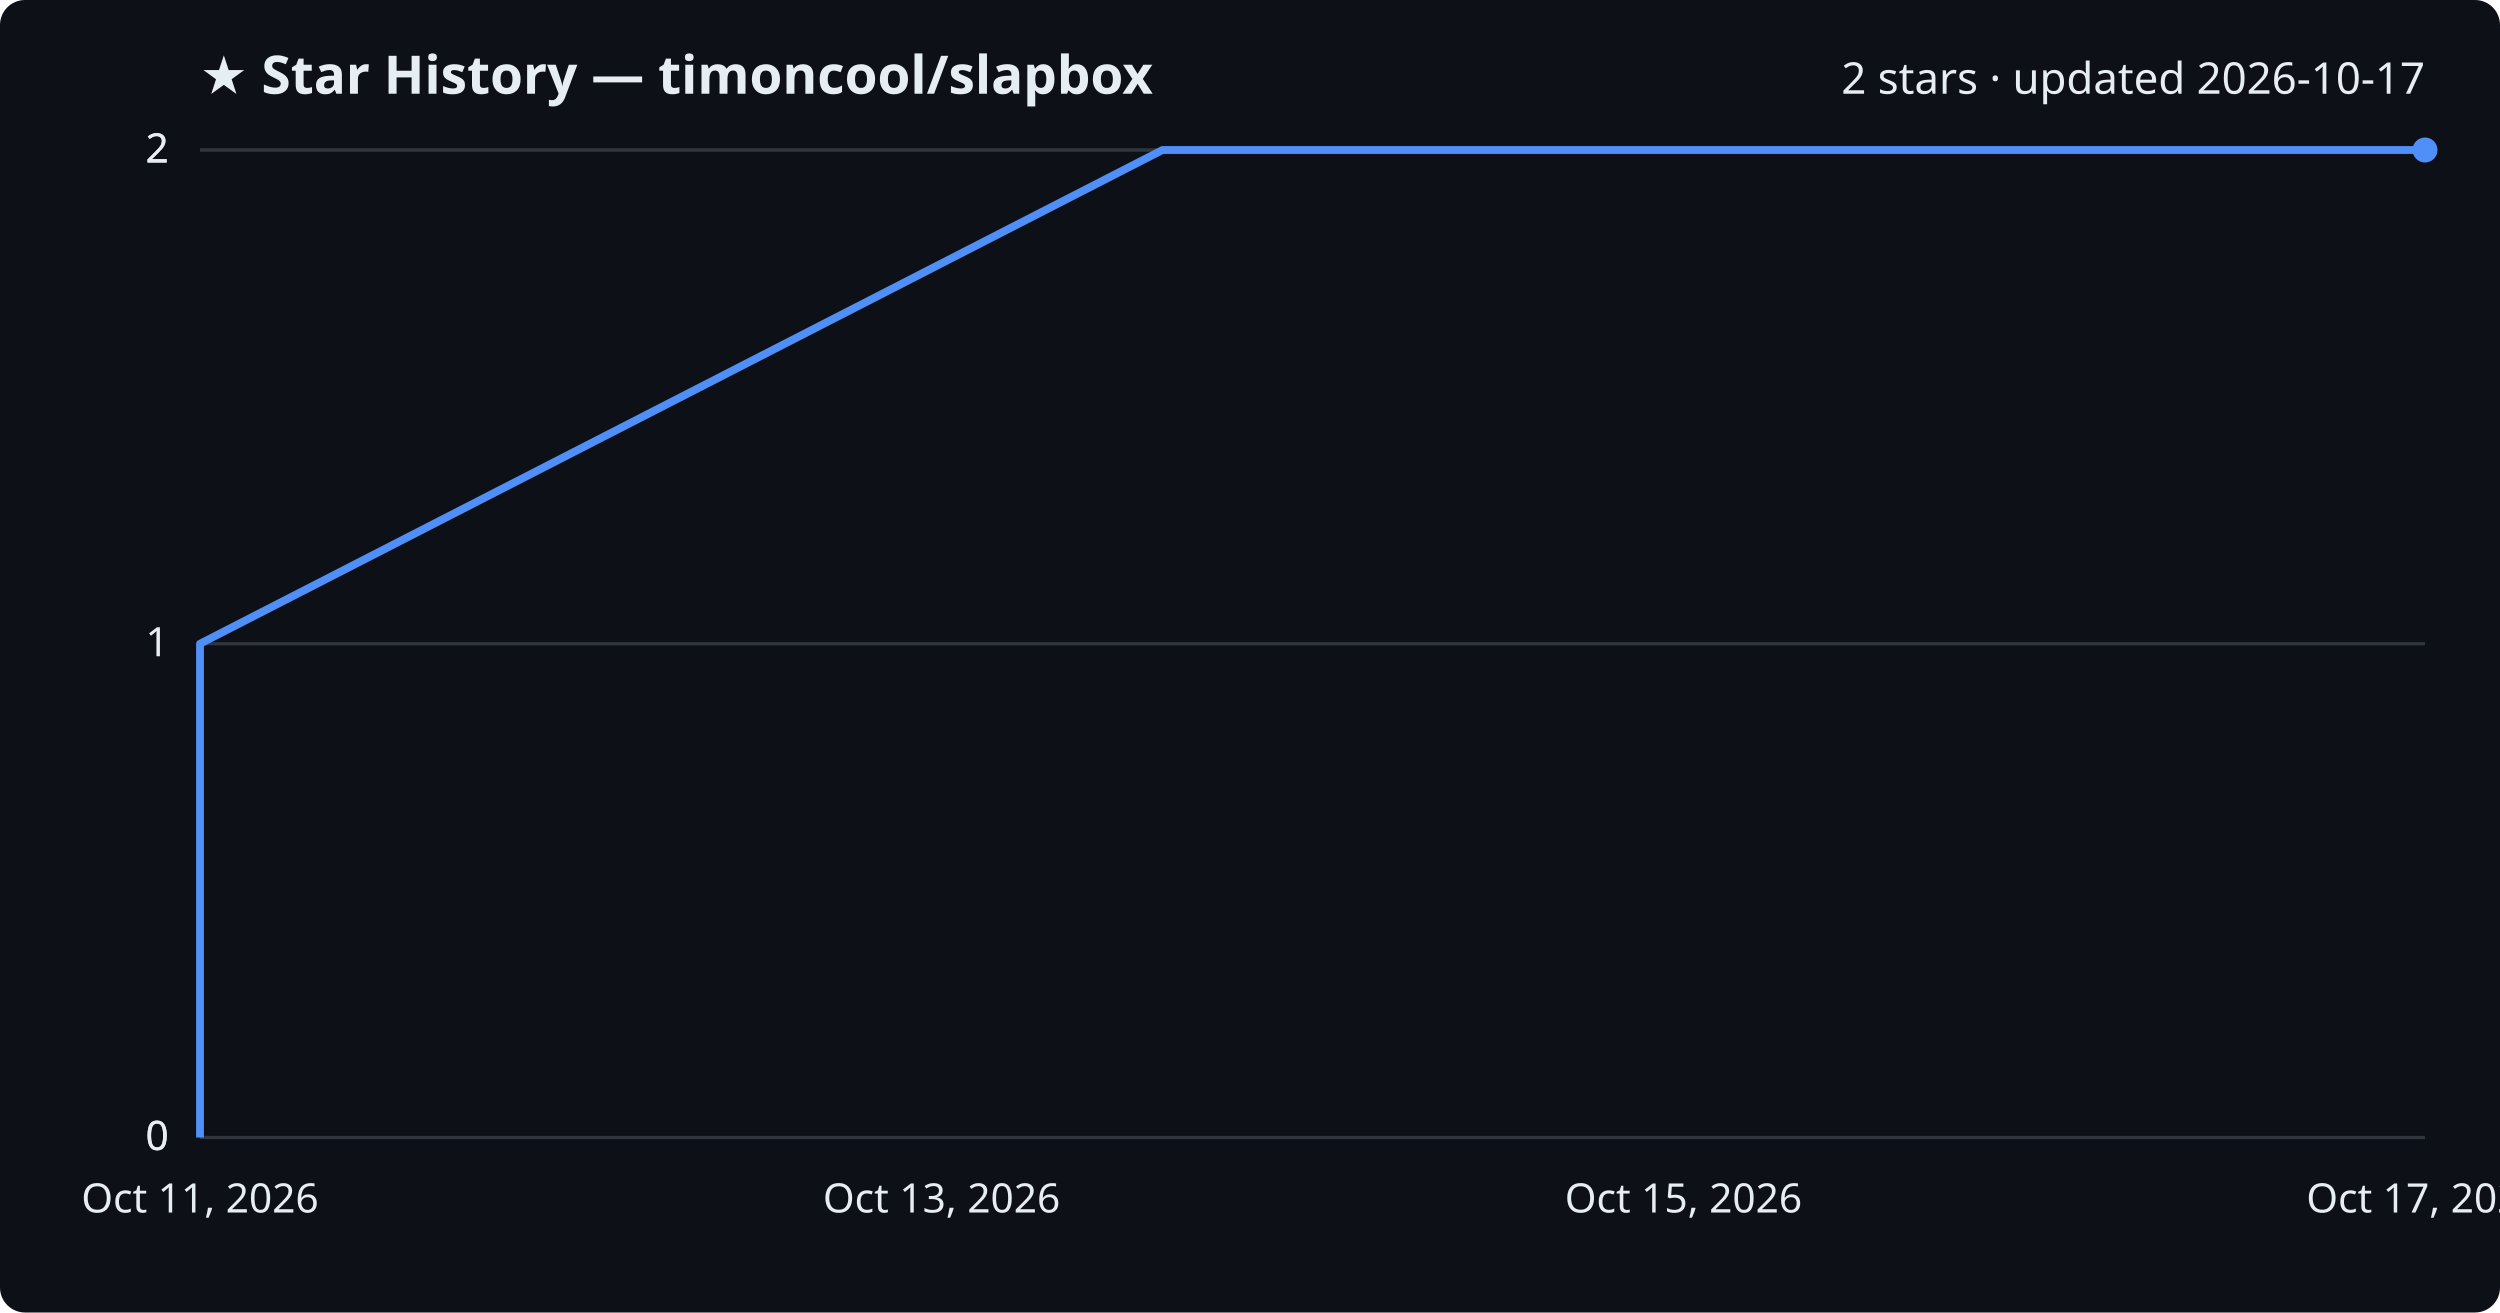
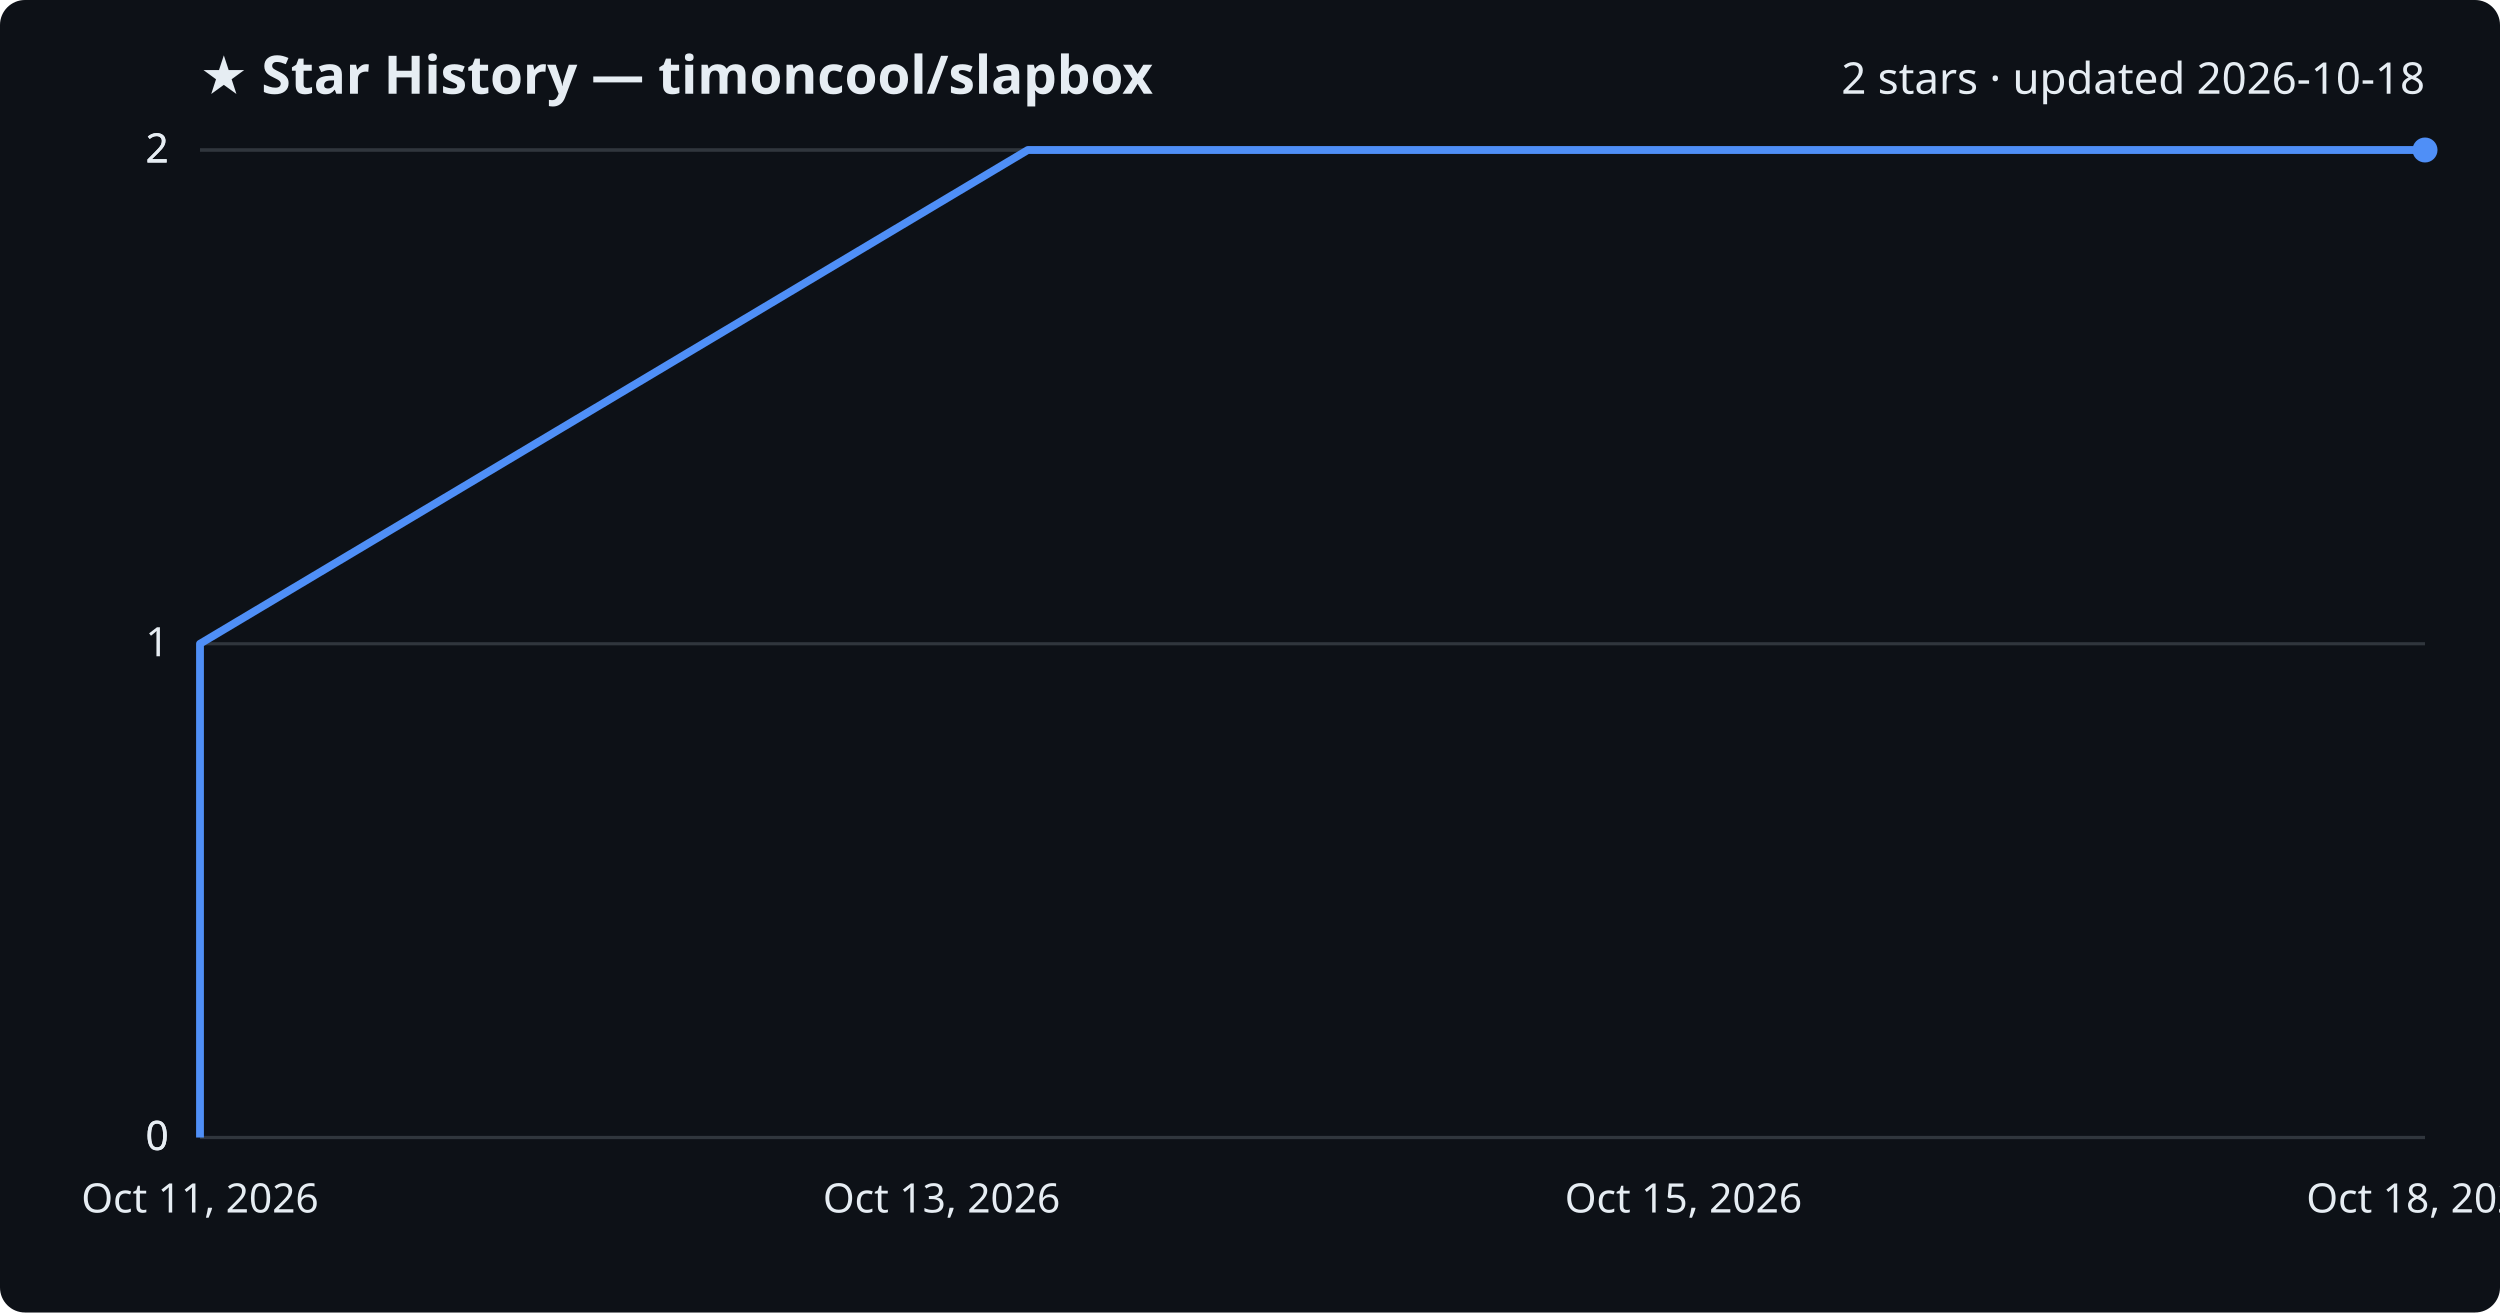
<svg xmlns="http://www.w3.org/2000/svg" viewBox="0 0 800 420" font-family="Segoe UI, sans-serif">
  <rect width="800" height="420" fill="#0d1117" rx="8" />
  <text x="64" y="30" fill="#e6edf3" font-size="17" font-weight="700">★ Star History — timoncool/slapbox</text>
-   <text x="776" y="30" fill="#e6edf3" font-size="14" text-anchor="end">2 stars · updated 2026-10-17</text>
+   <text x="776" y="30" fill="#e6edf3" font-size="14" text-anchor="end">2 stars · updated 2026-10-18</text>
  <line x1="64" y1="364.0" x2="776" y2="364.0" stroke="#30363d" stroke-width="1" />
  <text x="54" y="368.0" fill="#e6edf3" font-size="13" text-anchor="end">0</text>
  <line x1="64" y1="364.0" x2="776" y2="364.0" stroke="#30363d" stroke-width="1" />
  <text x="54" y="368.0" fill="#e6edf3" font-size="13" text-anchor="end">0</text>
  <line x1="64" y1="206.0" x2="776" y2="206.0" stroke="#30363d" stroke-width="1" />
  <text x="54" y="210.0" fill="#e6edf3" font-size="13" text-anchor="end">1</text>
  <line x1="64" y1="48.0" x2="776" y2="48.0" stroke="#30363d" stroke-width="1" />
  <text x="54" y="52.0" fill="#e6edf3" font-size="13" text-anchor="end">2</text>
  <line x1="64" y1="48.0" x2="776" y2="48.0" stroke="#30363d" stroke-width="1" />
  <text x="54" y="52.0" fill="#e6edf3" font-size="13" text-anchor="end">2</text>
-   <path d="M64.0,364.0 L64.0,206.0 L372.0,48.0 L776.0,48.0" fill="none" stroke="#4f8ff7" stroke-width="2.5" stroke-linejoin="round" />
+   <path d="M64.0,364.0 L64.0,206.0 L328.9,48.0 L776.0,48.0" fill="none" stroke="#4f8ff7" stroke-width="2.5" stroke-linejoin="round" />
  <circle cx="776.0" cy="48.0" r="4" fill="#4f8ff7" />
  <text x="64.0" y="388" fill="#e6edf3" font-size="13" text-anchor="middle">Oct 11, 2026</text>
  <text x="301.3" y="388" fill="#e6edf3" font-size="13" text-anchor="middle">Oct 13, 2026</text>
  <text x="538.7" y="388" fill="#e6edf3" font-size="13" text-anchor="middle">Oct 15, 2026</text>
-   <text x="776.0" y="388" fill="#e6edf3" font-size="13" text-anchor="middle">Oct 17, 2026</text>
+   <text x="776.0" y="388" fill="#e6edf3" font-size="13" text-anchor="middle">Oct 18, 2026</text>
</svg>
